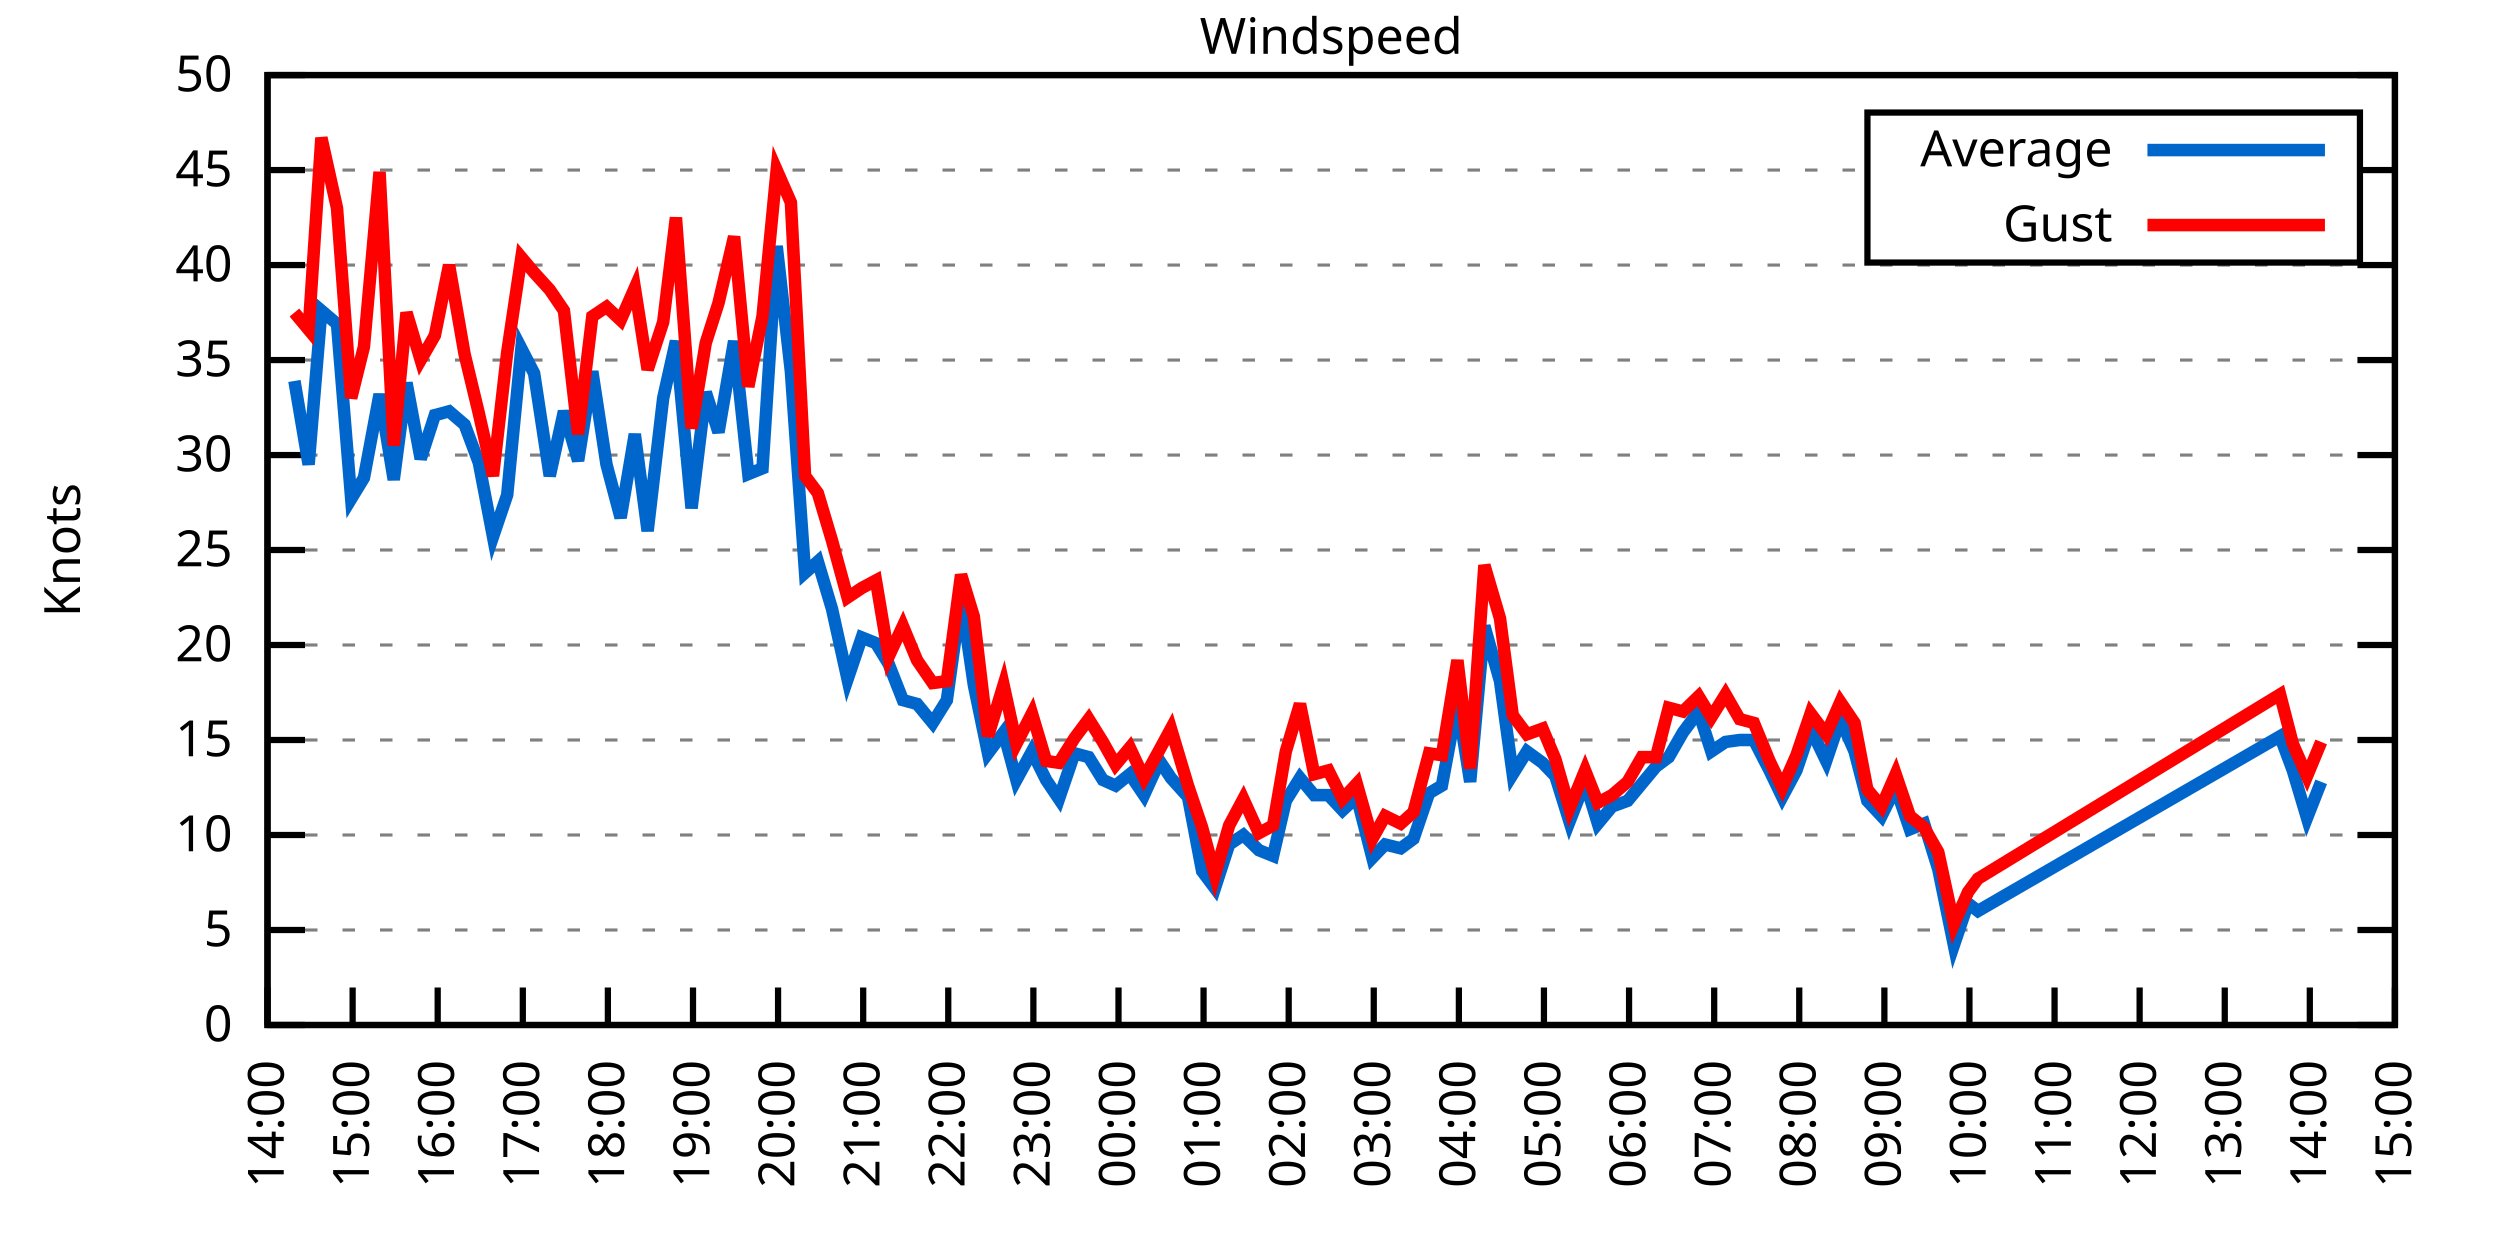
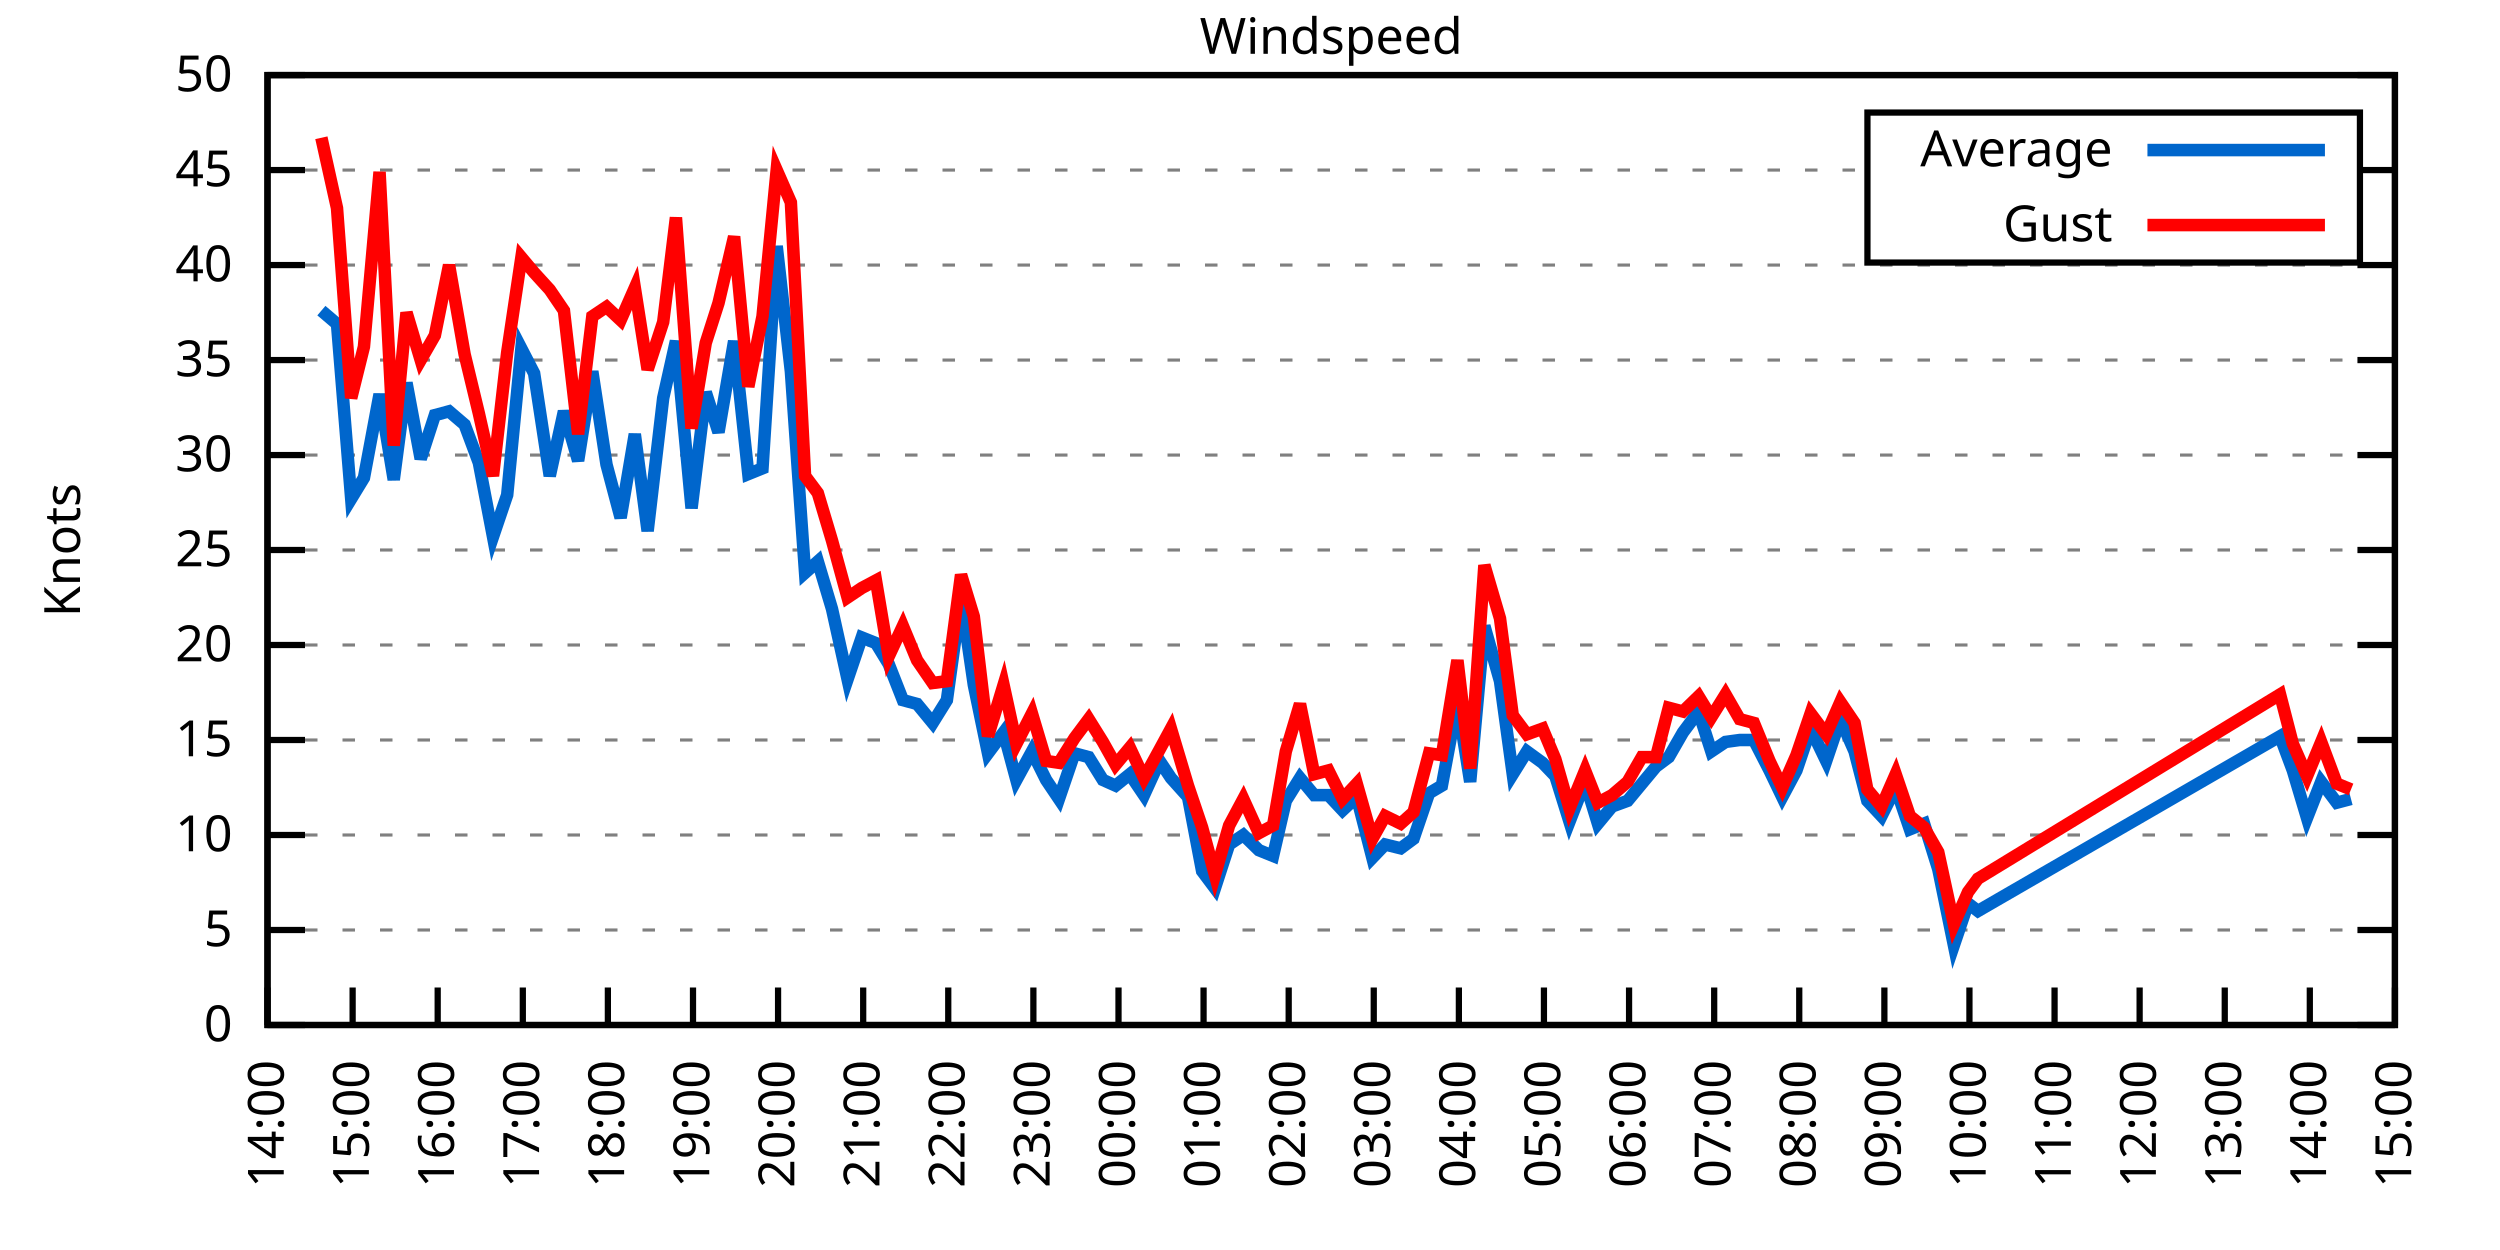
<svg xmlns="http://www.w3.org/2000/svg" xmlns:xlink="http://www.w3.org/1999/xlink" width="400" height="200" viewBox="0 0 400 200">
  <g id="gnuplot_canvas">
    <rect x="0" y="0" width="400" height="200" fill="none" />
    <defs>
      <circle id="gpDot" r="0.5" stroke-width="0.5" stroke="currentColor" />
      <path id="gpPt0" stroke-width="0.333" stroke="currentColor" d="M-1,0 h2 M0,-1 v2" />
      <path id="gpPt1" stroke-width="0.333" stroke="currentColor" d="M-1,-1 L1,1 M1,-1 L-1,1" />
      <path id="gpPt2" stroke-width="0.333" stroke="currentColor" d="M-1,0 L1,0 M0,-1 L0,1 M-1,-1 L1,1 M-1,1 L1,-1" />
      <rect id="gpPt3" stroke-width="0.333" stroke="currentColor" x="-1" y="-1" width="2" height="2" />
      <rect id="gpPt4" stroke-width="0.333" stroke="currentColor" fill="currentColor" x="-1" y="-1" width="2" height="2" />
      <circle id="gpPt5" stroke-width="0.333" stroke="currentColor" cx="0" cy="0" r="1" />
      <use xlink:href="#gpPt5" id="gpPt6" fill="currentColor" stroke="none" />
      <path id="gpPt7" stroke-width="0.333" stroke="currentColor" d="M0,-1.33 L-1.33,0.67 L1.33,0.67 z" />
      <use xlink:href="#gpPt7" id="gpPt8" fill="currentColor" stroke="none" />
      <use xlink:href="#gpPt7" id="gpPt9" stroke="currentColor" transform="rotate(180)" />
      <use xlink:href="#gpPt9" id="gpPt10" fill="currentColor" stroke="none" />
      <use xlink:href="#gpPt3" id="gpPt11" stroke="currentColor" transform="rotate(45)" />
      <use xlink:href="#gpPt11" id="gpPt12" fill="currentColor" stroke="none" />
      <path id="gpPt13" stroke-width="0.333" stroke="currentColor" d="M0,1.330 L1.265,0.411 L0.782,-1.067 L-0.782,-1.076 L-1.265,0.411 z" />
      <use xlink:href="#gpPt13" id="gpPt14" fill="currentColor" stroke="none" />
      <filter id="textbox" filterUnits="objectBoundingBox" x="0" y="0" height="1" width="1">
        <feFlood flood-color="white" flood-opacity="1" result="bgnd" />
        <feComposite in="SourceGraphic" in2="bgnd" operator="atop" />
      </filter>
      <filter id="greybox" filterUnits="objectBoundingBox" x="0" y="0" height="1" width="1">
        <feFlood flood-color="lightgrey" flood-opacity="1" result="grey" />
        <feComposite in="SourceGraphic" in2="grey" operator="atop" />
      </filter>
    </defs>
    <g fill="none" color="white" stroke="currentColor" stroke-width="1.00" stroke-linecap="butt" stroke-linejoin="miter">
</g>
    <g fill="none" color="black" stroke="currentColor" stroke-width="1.00" stroke-linecap="butt" stroke-linejoin="miter">
      <g stroke="none" shape-rendering="crispEdges">
        <polygon fill="rgb(255, 255, 255)" points="42.80,164.00 383.18,164.00 383.18,12.02 42.80,12.02 " />
      </g>
    </g>
    <g fill="none" color="black" stroke="currentColor" stroke-width="1.00" stroke-linecap="butt" stroke-linejoin="miter">
</g>
    <g fill="none" color="black" stroke="black" stroke-width="0.50" stroke-linecap="butt" stroke-linejoin="miter">
</g>
    <g fill="none" color="gray" stroke="currentColor" stroke-width="0.50" stroke-linecap="butt" stroke-linejoin="miter">
      <path stroke="gray" stroke-dasharray="2,4" class="gridline" d="M42.80,164.00 L383.19,164.00  " />
    </g>
    <g fill="none" color="gray" stroke="gray" stroke-width="1.00" stroke-linecap="butt" stroke-linejoin="miter">
</g>
    <g fill="none" color="black" stroke="currentColor" stroke-width="1.00" stroke-linecap="butt" stroke-linejoin="miter">
      <path stroke="black" d="M42.80,164.00 L48.80,164.00 M383.19,164.00 L377.19,164.00  " />
      <g transform="translate(37.20,166.60)" stroke="none" fill="black" font-family="Sans" font-size="8.00" text-anchor="end">
        <text>
          <tspan font-family="Sans"> 0</tspan>
        </text>
      </g>
    </g>
    <g fill="none" color="black" stroke="currentColor" stroke-width="1.00" stroke-linecap="butt" stroke-linejoin="miter">
</g>
    <g fill="none" color="black" stroke="black" stroke-width="0.50" stroke-linecap="butt" stroke-linejoin="miter">
</g>
    <g fill="none" color="gray" stroke="currentColor" stroke-width="0.50" stroke-linecap="butt" stroke-linejoin="miter">
      <path stroke="gray" stroke-dasharray="2,4" class="gridline" d="M42.80,148.80 L383.19,148.80  " />
    </g>
    <g fill="none" color="gray" stroke="gray" stroke-width="1.00" stroke-linecap="butt" stroke-linejoin="miter">
</g>
    <g fill="none" color="black" stroke="currentColor" stroke-width="1.00" stroke-linecap="butt" stroke-linejoin="miter">
      <path stroke="black" d="M42.80,148.80 L48.80,148.80 M383.19,148.80 L377.19,148.80  " />
      <g transform="translate(37.20,151.40)" stroke="none" fill="black" font-family="Sans" font-size="8.00" text-anchor="end">
        <text>
          <tspan font-family="Sans"> 5</tspan>
        </text>
      </g>
    </g>
    <g fill="none" color="black" stroke="currentColor" stroke-width="1.00" stroke-linecap="butt" stroke-linejoin="miter">
</g>
    <g fill="none" color="black" stroke="black" stroke-width="0.50" stroke-linecap="butt" stroke-linejoin="miter">
</g>
    <g fill="none" color="gray" stroke="currentColor" stroke-width="0.50" stroke-linecap="butt" stroke-linejoin="miter">
      <path stroke="gray" stroke-dasharray="2,4" class="gridline" d="M42.80,133.60 L383.19,133.60  " />
    </g>
    <g fill="none" color="gray" stroke="gray" stroke-width="1.00" stroke-linecap="butt" stroke-linejoin="miter">
</g>
    <g fill="none" color="black" stroke="currentColor" stroke-width="1.00" stroke-linecap="butt" stroke-linejoin="miter">
      <path stroke="black" d="M42.80,133.60 L48.80,133.60 M383.19,133.60 L377.19,133.60  " />
      <g transform="translate(37.20,136.20)" stroke="none" fill="black" font-family="Sans" font-size="8.00" text-anchor="end">
        <text>
          <tspan font-family="Sans"> 10</tspan>
        </text>
      </g>
    </g>
    <g fill="none" color="black" stroke="currentColor" stroke-width="1.00" stroke-linecap="butt" stroke-linejoin="miter">
</g>
    <g fill="none" color="black" stroke="black" stroke-width="0.50" stroke-linecap="butt" stroke-linejoin="miter">
</g>
    <g fill="none" color="gray" stroke="currentColor" stroke-width="0.50" stroke-linecap="butt" stroke-linejoin="miter">
      <path stroke="gray" stroke-dasharray="2,4" class="gridline" d="M42.80,118.40 L383.19,118.40  " />
    </g>
    <g fill="none" color="gray" stroke="gray" stroke-width="1.00" stroke-linecap="butt" stroke-linejoin="miter">
</g>
    <g fill="none" color="black" stroke="currentColor" stroke-width="1.00" stroke-linecap="butt" stroke-linejoin="miter">
      <path stroke="black" d="M42.80,118.40 L48.80,118.40 M383.19,118.40 L377.19,118.40  " />
      <g transform="translate(37.20,121.00)" stroke="none" fill="black" font-family="Sans" font-size="8.00" text-anchor="end">
        <text>
          <tspan font-family="Sans"> 15</tspan>
        </text>
      </g>
    </g>
    <g fill="none" color="black" stroke="currentColor" stroke-width="1.00" stroke-linecap="butt" stroke-linejoin="miter">
</g>
    <g fill="none" color="black" stroke="black" stroke-width="0.50" stroke-linecap="butt" stroke-linejoin="miter">
</g>
    <g fill="none" color="gray" stroke="currentColor" stroke-width="0.50" stroke-linecap="butt" stroke-linejoin="miter">
      <path stroke="gray" stroke-dasharray="2,4" class="gridline" d="M42.80,103.20 L383.19,103.20  " />
    </g>
    <g fill="none" color="gray" stroke="gray" stroke-width="1.00" stroke-linecap="butt" stroke-linejoin="miter">
</g>
    <g fill="none" color="black" stroke="currentColor" stroke-width="1.00" stroke-linecap="butt" stroke-linejoin="miter">
      <path stroke="black" d="M42.80,103.20 L48.80,103.20 M383.19,103.20 L377.19,103.20  " />
      <g transform="translate(37.20,105.80)" stroke="none" fill="black" font-family="Sans" font-size="8.00" text-anchor="end">
        <text>
          <tspan font-family="Sans"> 20</tspan>
        </text>
      </g>
    </g>
    <g fill="none" color="black" stroke="currentColor" stroke-width="1.00" stroke-linecap="butt" stroke-linejoin="miter">
</g>
    <g fill="none" color="black" stroke="black" stroke-width="0.50" stroke-linecap="butt" stroke-linejoin="miter">
</g>
    <g fill="none" color="gray" stroke="currentColor" stroke-width="0.50" stroke-linecap="butt" stroke-linejoin="miter">
      <path stroke="gray" stroke-dasharray="2,4" class="gridline" d="M42.80,88.00 L383.19,88.00  " />
    </g>
    <g fill="none" color="gray" stroke="gray" stroke-width="1.00" stroke-linecap="butt" stroke-linejoin="miter">
</g>
    <g fill="none" color="black" stroke="currentColor" stroke-width="1.00" stroke-linecap="butt" stroke-linejoin="miter">
      <path stroke="black" d="M42.80,88.00 L48.80,88.00 M383.19,88.00 L377.19,88.00  " />
      <g transform="translate(37.20,90.60)" stroke="none" fill="black" font-family="Sans" font-size="8.00" text-anchor="end">
        <text>
          <tspan font-family="Sans"> 25</tspan>
        </text>
      </g>
    </g>
    <g fill="none" color="black" stroke="currentColor" stroke-width="1.00" stroke-linecap="butt" stroke-linejoin="miter">
</g>
    <g fill="none" color="black" stroke="black" stroke-width="0.50" stroke-linecap="butt" stroke-linejoin="miter">
</g>
    <g fill="none" color="gray" stroke="currentColor" stroke-width="0.50" stroke-linecap="butt" stroke-linejoin="miter">
      <path stroke="gray" stroke-dasharray="2,4" class="gridline" d="M42.80,72.81 L383.19,72.81  " />
    </g>
    <g fill="none" color="gray" stroke="gray" stroke-width="1.00" stroke-linecap="butt" stroke-linejoin="miter">
</g>
    <g fill="none" color="black" stroke="currentColor" stroke-width="1.00" stroke-linecap="butt" stroke-linejoin="miter">
      <path stroke="black" d="M42.80,72.81 L48.80,72.81 M383.19,72.81 L377.19,72.81  " />
      <g transform="translate(37.20,75.41)" stroke="none" fill="black" font-family="Sans" font-size="8.00" text-anchor="end">
        <text>
          <tspan font-family="Sans"> 30</tspan>
        </text>
      </g>
    </g>
    <g fill="none" color="black" stroke="currentColor" stroke-width="1.00" stroke-linecap="butt" stroke-linejoin="miter">
</g>
    <g fill="none" color="black" stroke="black" stroke-width="0.50" stroke-linecap="butt" stroke-linejoin="miter">
</g>
    <g fill="none" color="gray" stroke="currentColor" stroke-width="0.50" stroke-linecap="butt" stroke-linejoin="miter">
      <path stroke="gray" stroke-dasharray="2,4" class="gridline" d="M42.80,57.61 L383.19,57.61  " />
    </g>
    <g fill="none" color="gray" stroke="gray" stroke-width="1.00" stroke-linecap="butt" stroke-linejoin="miter">
</g>
    <g fill="none" color="black" stroke="currentColor" stroke-width="1.00" stroke-linecap="butt" stroke-linejoin="miter">
      <path stroke="black" d="M42.80,57.61 L48.80,57.61 M383.19,57.61 L377.19,57.61  " />
      <g transform="translate(37.20,60.21)" stroke="none" fill="black" font-family="Sans" font-size="8.00" text-anchor="end">
        <text>
          <tspan font-family="Sans"> 35</tspan>
        </text>
      </g>
    </g>
    <g fill="none" color="black" stroke="currentColor" stroke-width="1.00" stroke-linecap="butt" stroke-linejoin="miter">
</g>
    <g fill="none" color="black" stroke="black" stroke-width="0.50" stroke-linecap="butt" stroke-linejoin="miter">
</g>
    <g fill="none" color="gray" stroke="currentColor" stroke-width="0.50" stroke-linecap="butt" stroke-linejoin="miter">
      <path stroke="gray" stroke-dasharray="2,4" class="gridline" d="M42.80,42.41 L383.19,42.41  " />
    </g>
    <g fill="none" color="gray" stroke="gray" stroke-width="1.00" stroke-linecap="butt" stroke-linejoin="miter">
</g>
    <g fill="none" color="black" stroke="currentColor" stroke-width="1.00" stroke-linecap="butt" stroke-linejoin="miter">
      <path stroke="black" d="M42.80,42.41 L48.80,42.41 M383.19,42.41 L377.19,42.41  " />
      <g transform="translate(37.20,45.01)" stroke="none" fill="black" font-family="Sans" font-size="8.00" text-anchor="end">
        <text>
          <tspan font-family="Sans"> 40</tspan>
        </text>
      </g>
    </g>
    <g fill="none" color="black" stroke="currentColor" stroke-width="1.00" stroke-linecap="butt" stroke-linejoin="miter">
</g>
    <g fill="none" color="black" stroke="black" stroke-width="0.50" stroke-linecap="butt" stroke-linejoin="miter">
</g>
    <g fill="none" color="gray" stroke="currentColor" stroke-width="0.50" stroke-linecap="butt" stroke-linejoin="miter">
      <path stroke="gray" stroke-dasharray="2,4" class="gridline" d="M42.80,27.21 L298.79,27.21 M377.59,27.21 L383.19,27.21  " />
    </g>
    <g fill="none" color="gray" stroke="gray" stroke-width="1.00" stroke-linecap="butt" stroke-linejoin="miter">
</g>
    <g fill="none" color="black" stroke="currentColor" stroke-width="1.00" stroke-linecap="butt" stroke-linejoin="miter">
      <path stroke="black" d="M42.80,27.21 L48.80,27.21 M383.19,27.21 L377.19,27.21  " />
      <g transform="translate(37.20,29.81)" stroke="none" fill="black" font-family="Sans" font-size="8.00" text-anchor="end">
        <text>
          <tspan font-family="Sans"> 45</tspan>
        </text>
      </g>
    </g>
    <g fill="none" color="black" stroke="currentColor" stroke-width="1.00" stroke-linecap="butt" stroke-linejoin="miter">
</g>
    <g fill="none" color="black" stroke="black" stroke-width="0.50" stroke-linecap="butt" stroke-linejoin="miter">
</g>
    <g fill="none" color="gray" stroke="currentColor" stroke-width="0.50" stroke-linecap="butt" stroke-linejoin="miter">
      <path stroke="gray" stroke-dasharray="2,4" class="gridline" d="M42.80,12.01 L383.19,12.01  " />
    </g>
    <g fill="none" color="gray" stroke="gray" stroke-width="1.00" stroke-linecap="butt" stroke-linejoin="miter">
</g>
    <g fill="none" color="black" stroke="currentColor" stroke-width="1.00" stroke-linecap="butt" stroke-linejoin="miter">
      <path stroke="black" d="M42.80,12.01 L48.80,12.01 M383.19,12.01 L377.19,12.01  " />
      <g transform="translate(37.20,14.61)" stroke="none" fill="black" font-family="Sans" font-size="8.00" text-anchor="end">
        <text>
          <tspan font-family="Sans"> 50</tspan>
        </text>
      </g>
    </g>
    <g fill="none" color="black" stroke="currentColor" stroke-width="1.00" stroke-linecap="butt" stroke-linejoin="miter">
      <path stroke="black" d="M42.80,164.00 L42.80,158.00  " />
      <g transform="translate(45.40,169.60) rotate(270.00)" stroke="none" fill="black" font-family="Sans" font-size="8.00" text-anchor="end">
        <text>
          <tspan font-family="Sans">14:00</tspan>
        </text>
      </g>
    </g>
    <g fill="none" color="black" stroke="currentColor" stroke-width="1.00" stroke-linecap="butt" stroke-linejoin="miter">
      <path stroke="black" d="M56.42,164.00 L56.42,158.00  " />
      <g transform="translate(59.02,169.60) rotate(270.00)" stroke="none" fill="black" font-family="Sans" font-size="8.00" text-anchor="end">
        <text>
          <tspan font-family="Sans">15:00</tspan>
        </text>
      </g>
    </g>
    <g fill="none" color="black" stroke="currentColor" stroke-width="1.00" stroke-linecap="butt" stroke-linejoin="miter">
      <path stroke="black" d="M70.03,164.00 L70.03,158.00  " />
      <g transform="translate(72.63,169.60) rotate(270.00)" stroke="none" fill="black" font-family="Sans" font-size="8.00" text-anchor="end">
        <text>
          <tspan font-family="Sans">16:00</tspan>
        </text>
      </g>
    </g>
    <g fill="none" color="black" stroke="currentColor" stroke-width="1.00" stroke-linecap="butt" stroke-linejoin="miter">
      <path stroke="black" d="M83.65,164.00 L83.65,158.00  " />
      <g transform="translate(86.25,169.60) rotate(270.00)" stroke="none" fill="black" font-family="Sans" font-size="8.00" text-anchor="end">
        <text>
          <tspan font-family="Sans">17:00</tspan>
        </text>
      </g>
    </g>
    <g fill="none" color="black" stroke="currentColor" stroke-width="1.00" stroke-linecap="butt" stroke-linejoin="miter">
      <path stroke="black" d="M97.26,164.00 L97.26,158.00  " />
      <g transform="translate(99.86,169.60) rotate(270.00)" stroke="none" fill="black" font-family="Sans" font-size="8.00" text-anchor="end">
        <text>
          <tspan font-family="Sans">18:00</tspan>
        </text>
      </g>
    </g>
    <g fill="none" color="black" stroke="currentColor" stroke-width="1.00" stroke-linecap="butt" stroke-linejoin="miter">
      <path stroke="black" d="M110.88,164.00 L110.88,158.00  " />
      <g transform="translate(113.48,169.60) rotate(270.00)" stroke="none" fill="black" font-family="Sans" font-size="8.00" text-anchor="end">
        <text>
          <tspan font-family="Sans">19:00</tspan>
        </text>
      </g>
    </g>
    <g fill="none" color="black" stroke="currentColor" stroke-width="1.00" stroke-linecap="butt" stroke-linejoin="miter">
      <path stroke="black" d="M124.49,164.00 L124.49,158.00  " />
      <g transform="translate(127.09,169.60) rotate(270.00)" stroke="none" fill="black" font-family="Sans" font-size="8.00" text-anchor="end">
        <text>
          <tspan font-family="Sans">20:00</tspan>
        </text>
      </g>
    </g>
    <g fill="none" color="black" stroke="currentColor" stroke-width="1.00" stroke-linecap="butt" stroke-linejoin="miter">
      <path stroke="black" d="M138.11,164.00 L138.11,158.00  " />
      <g transform="translate(140.71,169.60) rotate(270.00)" stroke="none" fill="black" font-family="Sans" font-size="8.00" text-anchor="end">
        <text>
          <tspan font-family="Sans">21:00</tspan>
        </text>
      </g>
    </g>
    <g fill="none" color="black" stroke="currentColor" stroke-width="1.00" stroke-linecap="butt" stroke-linejoin="miter">
      <path stroke="black" d="M151.72,164.00 L151.72,158.00  " />
      <g transform="translate(154.32,169.60) rotate(270.00)" stroke="none" fill="black" font-family="Sans" font-size="8.00" text-anchor="end">
        <text>
          <tspan font-family="Sans">22:00</tspan>
        </text>
      </g>
    </g>
    <g fill="none" color="black" stroke="currentColor" stroke-width="1.00" stroke-linecap="butt" stroke-linejoin="miter">
      <path stroke="black" d="M165.34,164.00 L165.34,158.00  " />
      <g transform="translate(167.94,169.60) rotate(270.00)" stroke="none" fill="black" font-family="Sans" font-size="8.00" text-anchor="end">
        <text>
          <tspan font-family="Sans">23:00</tspan>
        </text>
      </g>
    </g>
    <g fill="none" color="black" stroke="currentColor" stroke-width="1.00" stroke-linecap="butt" stroke-linejoin="miter">
      <path stroke="black" d="M178.96,164.00 L178.96,158.00  " />
      <g transform="translate(181.56,169.60) rotate(270.00)" stroke="none" fill="black" font-family="Sans" font-size="8.00" text-anchor="end">
        <text>
          <tspan font-family="Sans">00:00</tspan>
        </text>
      </g>
    </g>
    <g fill="none" color="black" stroke="currentColor" stroke-width="1.00" stroke-linecap="butt" stroke-linejoin="miter">
      <path stroke="black" d="M192.57,164.00 L192.57,158.00  " />
      <g transform="translate(195.17,169.60) rotate(270.00)" stroke="none" fill="black" font-family="Sans" font-size="8.00" text-anchor="end">
        <text>
          <tspan font-family="Sans">01:00</tspan>
        </text>
      </g>
    </g>
    <g fill="none" color="black" stroke="currentColor" stroke-width="1.00" stroke-linecap="butt" stroke-linejoin="miter">
      <path stroke="black" d="M206.19,164.00 L206.19,158.00  " />
      <g transform="translate(208.79,169.60) rotate(270.00)" stroke="none" fill="black" font-family="Sans" font-size="8.00" text-anchor="end">
        <text>
          <tspan font-family="Sans">02:00</tspan>
        </text>
      </g>
    </g>
    <g fill="none" color="black" stroke="currentColor" stroke-width="1.00" stroke-linecap="butt" stroke-linejoin="miter">
      <path stroke="black" d="M219.80,164.00 L219.80,158.00  " />
      <g transform="translate(222.40,169.60) rotate(270.00)" stroke="none" fill="black" font-family="Sans" font-size="8.00" text-anchor="end">
        <text>
          <tspan font-family="Sans">03:00</tspan>
        </text>
      </g>
    </g>
    <g fill="none" color="black" stroke="currentColor" stroke-width="1.00" stroke-linecap="butt" stroke-linejoin="miter">
      <path stroke="black" d="M233.42,164.00 L233.42,158.00  " />
      <g transform="translate(236.02,169.60) rotate(270.00)" stroke="none" fill="black" font-family="Sans" font-size="8.00" text-anchor="end">
        <text>
          <tspan font-family="Sans">04:00</tspan>
        </text>
      </g>
    </g>
    <g fill="none" color="black" stroke="currentColor" stroke-width="1.00" stroke-linecap="butt" stroke-linejoin="miter">
      <path stroke="black" d="M247.03,164.00 L247.03,158.00  " />
      <g transform="translate(249.63,169.60) rotate(270.00)" stroke="none" fill="black" font-family="Sans" font-size="8.00" text-anchor="end">
        <text>
          <tspan font-family="Sans">05:00</tspan>
        </text>
      </g>
    </g>
    <g fill="none" color="black" stroke="currentColor" stroke-width="1.00" stroke-linecap="butt" stroke-linejoin="miter">
      <path stroke="black" d="M260.65,164.00 L260.65,158.00  " />
      <g transform="translate(263.25,169.60) rotate(270.00)" stroke="none" fill="black" font-family="Sans" font-size="8.00" text-anchor="end">
        <text>
          <tspan font-family="Sans">06:00</tspan>
        </text>
      </g>
    </g>
    <g fill="none" color="black" stroke="currentColor" stroke-width="1.00" stroke-linecap="butt" stroke-linejoin="miter">
      <path stroke="black" d="M274.27,164.00 L274.27,158.00  " />
      <g transform="translate(276.87,169.60) rotate(270.00)" stroke="none" fill="black" font-family="Sans" font-size="8.00" text-anchor="end">
        <text>
          <tspan font-family="Sans">07:00</tspan>
        </text>
      </g>
    </g>
    <g fill="none" color="black" stroke="currentColor" stroke-width="1.00" stroke-linecap="butt" stroke-linejoin="miter">
      <path stroke="black" d="M287.88,164.00 L287.88,158.00  " />
      <g transform="translate(290.48,169.60) rotate(270.00)" stroke="none" fill="black" font-family="Sans" font-size="8.00" text-anchor="end">
        <text>
          <tspan font-family="Sans">08:00</tspan>
        </text>
      </g>
    </g>
    <g fill="none" color="black" stroke="currentColor" stroke-width="1.00" stroke-linecap="butt" stroke-linejoin="miter">
      <path stroke="black" d="M301.50,164.00 L301.50,158.00  " />
      <g transform="translate(304.10,169.60) rotate(270.00)" stroke="none" fill="black" font-family="Sans" font-size="8.00" text-anchor="end">
        <text>
          <tspan font-family="Sans">09:00</tspan>
        </text>
      </g>
    </g>
    <g fill="none" color="black" stroke="currentColor" stroke-width="1.00" stroke-linecap="butt" stroke-linejoin="miter">
      <path stroke="black" d="M315.11,164.00 L315.11,158.00  " />
      <g transform="translate(317.71,169.60) rotate(270.00)" stroke="none" fill="black" font-family="Sans" font-size="8.00" text-anchor="end">
        <text>
          <tspan font-family="Sans">10:00</tspan>
        </text>
      </g>
    </g>
    <g fill="none" color="black" stroke="currentColor" stroke-width="1.00" stroke-linecap="butt" stroke-linejoin="miter">
      <path stroke="black" d="M328.73,164.00 L328.73,158.00  " />
      <g transform="translate(331.33,169.60) rotate(270.00)" stroke="none" fill="black" font-family="Sans" font-size="8.00" text-anchor="end">
        <text>
          <tspan font-family="Sans">11:00</tspan>
        </text>
      </g>
    </g>
    <g fill="none" color="black" stroke="currentColor" stroke-width="1.00" stroke-linecap="butt" stroke-linejoin="miter">
      <path stroke="black" d="M342.34,164.00 L342.34,158.00  " />
      <g transform="translate(344.94,169.60) rotate(270.00)" stroke="none" fill="black" font-family="Sans" font-size="8.00" text-anchor="end">
        <text>
          <tspan font-family="Sans">12:00</tspan>
        </text>
      </g>
    </g>
    <g fill="none" color="black" stroke="currentColor" stroke-width="1.00" stroke-linecap="butt" stroke-linejoin="miter">
      <path stroke="black" d="M355.96,164.00 L355.96,158.00  " />
      <g transform="translate(358.56,169.60) rotate(270.00)" stroke="none" fill="black" font-family="Sans" font-size="8.00" text-anchor="end">
        <text>
          <tspan font-family="Sans">13:00</tspan>
        </text>
      </g>
    </g>
    <g fill="none" color="black" stroke="currentColor" stroke-width="1.00" stroke-linecap="butt" stroke-linejoin="miter">
      <path stroke="black" d="M369.57,164.00 L369.57,158.00  " />
      <g transform="translate(372.17,169.60) rotate(270.00)" stroke="none" fill="black" font-family="Sans" font-size="8.00" text-anchor="end">
        <text>
          <tspan font-family="Sans">14:00</tspan>
        </text>
      </g>
    </g>
    <g fill="none" color="black" stroke="currentColor" stroke-width="1.00" stroke-linecap="butt" stroke-linejoin="miter">
      <path stroke="black" d="M383.19,164.00 L383.19,158.00  " />
      <g transform="translate(385.79,169.60) rotate(270.00)" stroke="none" fill="black" font-family="Sans" font-size="8.00" text-anchor="end">
        <text>
          <tspan font-family="Sans">15:00</tspan>
        </text>
      </g>
    </g>
    <g fill="none" color="black" stroke="currentColor" stroke-width="1.00" stroke-linecap="butt" stroke-linejoin="miter">
</g>
    <g fill="none" color="black" stroke="currentColor" stroke-width="1.00" stroke-linecap="butt" stroke-linejoin="miter">
      <path stroke="black" d="M42.80,12.01 L42.80,164.00 L383.19,164.00 L383.19,12.01 L42.80,12.01 Z  " />
    </g>
    <g fill="none" color="black" stroke="currentColor" stroke-width="1.00" stroke-linecap="butt" stroke-linejoin="miter">
</g>
    <g fill="none" color="black" stroke="currentColor" stroke-width="1.00" stroke-linecap="butt" stroke-linejoin="miter">
      <path stroke="black" d="M298.79,42.01 L298.79,18.01 L377.59,18.01 L377.59,42.01 L298.79,42.01 Z  " />
    </g>
    <g id="Windspeed_plot_1">
      <g fill="none" color="white" stroke="black" stroke-width="2.00" stroke-linecap="butt" stroke-linejoin="miter">
</g>
      <g fill="none" color="black" stroke="currentColor" stroke-width="2.00" stroke-linecap="butt" stroke-linejoin="miter">
        <g transform="translate(337.99,26.61)" stroke="none" fill="black" font-family="Sans" font-size="8.00" text-anchor="end">
          <text>
            <tspan font-family="Sans">Average</tspan>
          </text>
        </g>
      </g>
      <g fill="none" color="black" stroke="currentColor" stroke-width="2.00" stroke-linecap="butt" stroke-linejoin="miter">
-         <path stroke="rgb(  0, 102, 204)" d="M343.59,24.01 L371.99,24.01 M47.11,60.95 L49.38,74.33 L51.42,49.70 L53.92,51.83 L56.19,79.80 L58.23,76.45   L60.73,63.08 L63.00,76.76 L65.04,61.25 L67.31,73.41 L69.58,66.42 L71.85,65.81 L74.34,67.94 L76.61,74.02   L78.88,85.88 L81.15,79.19 L83.42,55.78 L85.46,59.73 L87.96,76.15 L90.23,65.81 L92.50,73.72 L94.77,59.43   L97.04,74.33 L99.30,82.84 L101.57,69.46 L103.62,84.97 L106.11,63.69 L108.15,54.57 L110.65,81.32 L112.92,62.77   L114.96,69.16 L117.46,54.57 L119.73,75.85 L122.00,74.93 L124.27,39.37 L126.54,59.43 L128.81,91.65 L130.85,89.83   L133.12,97.43 L135.61,108.68 L137.88,101.99 L140.15,102.90 L142.19,106.24 L144.46,112.02 L146.73,112.63 L149.23,115.67   L151.50,112.02 L153.77,95.60 L155.81,109.59 L158.08,120.53 L160.57,117.19 L162.62,124.79 L165.11,120.23 L167.38,124.79   L169.43,127.83 L171.92,120.53 L174.19,121.14 L176.46,124.79 L178.50,125.70 L180.77,123.87 L183.04,127.22 L185.54,121.75   L187.35,124.48 L190.08,127.52 L192.34,139.38 L194.39,142.11 L196.66,135.12 L198.93,133.60 L201.42,136.03 L203.69,136.95   L205.73,128.13 L208.00,124.48 L210.27,127.22 L212.54,127.22 L214.81,129.65 L217.08,127.52 L219.58,137.25 L221.62,135.12   L224.11,135.73 L226.16,134.21 L228.65,126.91 L230.70,125.70 L233.19,112.32 L235.23,125.09 L237.50,100.16 L240.00,108.98   L242.04,123.87 L244.31,120.23 L246.81,122.05 L248.85,124.18 L251.12,131.47 L253.61,125.09 L255.66,131.78 L257.93,129.04   L260.42,128.13 L262.69,125.39 L264.96,122.66 L267.00,121.14 L269.27,117.19 L271.77,113.84 L273.81,120.23 L276.08,118.71   L278.35,118.40 L280.62,118.40 L283.12,123.27 L285.16,127.52 L287.43,123.27 L289.70,116.58 L292.19,121.75 L294.46,115.06   L296.73,120.23 L298.77,128.13 L301.04,130.56 L303.31,126.00 L305.58,132.69 L307.85,131.78 L310.12,139.07 L312.62,151.23   L314.89,144.55 L316.47,145.76 L364.81,117.80 L366.85,123.27 L369.12,130.87 L371.39,125.09  " />
+         <path stroke="rgb(  0, 102, 204)" d="M343.59,24.01 L371.99,24.01 M51.42,49.70 L53.92,51.83 L56.19,79.80 L58.23,76.45 L60.73,63.08 L63.00,76.76   L65.04,61.25 L67.31,73.41 L69.58,66.42 L71.85,65.81 L74.34,67.94 L76.61,74.02 L78.88,85.88 L81.15,79.19   L83.42,55.78 L85.46,59.73 L87.96,76.15 L90.23,65.81 L92.50,73.72 L94.77,59.43 L97.04,74.33 L99.30,82.84   L101.57,69.46 L103.62,84.97 L106.11,63.69 L108.15,54.57 L110.65,81.32 L112.92,62.77 L114.96,69.16 L117.46,54.57   L119.73,75.85 L122.00,74.93 L124.27,39.37 L126.54,59.43 L128.81,91.65 L130.85,89.83 L133.12,97.43 L135.61,108.68   L137.88,101.99 L140.15,102.90 L142.19,106.24 L144.46,112.02 L146.73,112.63 L149.23,115.67 L151.50,112.02 L153.77,95.60   L155.81,109.59 L158.08,120.53 L160.57,117.19 L162.62,124.79 L165.11,120.23 L167.38,124.79 L169.43,127.83 L171.92,120.53   L174.19,121.14 L176.46,124.79 L178.50,125.70 L180.77,123.87 L183.04,127.22 L185.54,121.75 L187.35,124.48 L190.08,127.52   L192.34,139.38 L194.39,142.11 L196.66,135.12 L198.93,133.60 L201.42,136.03 L203.69,136.95 L205.73,128.13 L208.00,124.48   L210.27,127.22 L212.54,127.22 L214.81,129.65 L217.08,127.52 L219.58,137.25 L221.62,135.12 L224.11,135.73 L226.16,134.21   L228.65,126.91 L230.70,125.70 L233.19,112.32 L235.23,125.09 L237.50,100.16 L240.00,108.98 L242.04,123.87 L244.31,120.23   L246.81,122.05 L248.85,124.18 L251.12,131.47 L253.61,125.09 L255.66,131.78 L257.93,129.04 L260.42,128.13 L262.69,125.39   L264.96,122.66 L267.00,121.14 L269.27,117.19 L271.77,113.84 L273.81,120.23 L276.08,118.71 L278.35,118.40 L280.62,118.40   L283.12,123.27 L285.16,127.52 L287.43,123.27 L289.70,116.58 L292.19,121.75 L294.46,115.06 L296.73,120.23 L298.77,128.13   L301.04,130.56 L303.31,126.00 L305.58,132.69 L307.85,131.78 L310.12,139.07 L312.62,151.23 L314.89,144.55 L316.47,145.76   L364.81,117.80 L366.85,123.27 L369.12,130.87 L371.39,125.09 L373.89,128.43 L376.16,127.83  " />
      </g>
    </g>
    <g id="Windspeed_plot_2">
      <g fill="none" color="black" stroke="currentColor" stroke-width="2.00" stroke-linecap="butt" stroke-linejoin="miter">
        <g transform="translate(337.99,38.61)" stroke="none" fill="black" font-family="Sans" font-size="8.00" text-anchor="end">
          <text>
            <tspan font-family="Sans">Gust</tspan>
          </text>
        </g>
      </g>
      <g fill="none" color="black" stroke="currentColor" stroke-width="2.00" stroke-linecap="butt" stroke-linejoin="miter">
-         <path stroke="rgb(255,   0,   0)" d="M343.59,36.01 L371.99,36.01 M47.11,50.01 L49.38,52.74 L51.42,22.04 L53.92,33.29 L56.19,63.69 L58.23,55.48   L60.73,27.51 L63.00,71.29 L65.04,50.01 L67.31,57.61 L69.58,53.66 L71.85,42.41 L74.34,56.70 L76.61,66.12   L78.88,76.15 L81.15,56.39 L83.42,41.19 L85.46,43.62 L87.96,46.36 L90.23,49.70 L92.50,69.46 L94.77,50.62   L97.04,49.10 L99.30,51.22 L101.57,46.06 L103.62,59.13 L106.11,51.53 L108.15,34.81 L110.65,68.55 L112.92,54.87   L114.96,48.49 L117.46,37.85 L119.73,61.86 L122.00,50.62 L124.27,27.21 L126.54,32.38 L128.81,76.15 L130.85,78.89   L133.12,86.49 L135.61,95.60 L137.88,94.08 L140.15,92.87 L142.19,105.03 L144.46,100.16 L146.73,105.64 L149.23,109.28   L151.50,108.98 L153.77,91.96 L155.81,98.64 L158.08,117.80 L160.57,109.59 L162.62,119.01 L165.11,114.15 L167.38,121.75   L169.43,122.05 L171.92,118.10 L174.19,115.06 L176.46,118.71 L178.50,122.35 L180.77,119.62 L183.04,124.48 L185.54,119.92   L187.35,116.58 L190.08,125.70 L192.34,132.39 L194.39,139.99 L196.66,132.08 L198.93,127.83 L201.42,133.30 L203.69,132.08   L205.73,120.23 L208.00,112.63 L210.27,123.87 L212.54,123.27 L214.81,127.83 L217.08,125.39 L219.58,134.21 L221.62,130.56   L224.11,131.78 L226.16,129.95 L228.65,120.53 L230.70,120.83 L233.19,105.64 L235.23,122.96 L237.50,90.44 L240.00,98.95   L242.04,114.45 L244.31,117.49 L246.81,116.58 L248.85,121.44 L251.12,129.35 L253.61,123.27 L255.66,128.43 L257.93,127.22   L260.42,125.09 L262.69,121.14 L264.96,121.14 L267.00,113.24 L269.27,113.84 L271.77,111.41 L273.81,114.76 L276.08,111.11   L278.35,115.06 L280.62,115.67 L283.12,121.75 L285.16,126.00 L287.43,120.83 L289.70,114.15 L292.19,117.49 L294.46,112.32   L296.73,115.67 L298.77,126.31 L301.04,129.04 L303.31,123.87 L305.58,130.56 L307.85,132.39 L310.12,136.34 L312.62,147.89   L314.89,142.72 L316.47,140.59 L364.81,111.11 L366.85,119.01 L369.12,124.18 L371.39,118.71  " />
+         <path stroke="rgb(255,   0,   0)" d="M343.59,36.01 L371.99,36.01 M51.42,22.04 L53.92,33.29 L56.19,63.69 L58.23,55.48 L60.73,27.51 L63.00,71.29   L65.04,50.01 L67.31,57.61 L69.58,53.66 L71.85,42.41 L74.34,56.70 L76.61,66.12 L78.88,76.15 L81.15,56.39   L83.42,41.19 L85.46,43.62 L87.96,46.36 L90.23,49.70 L92.50,69.46 L94.77,50.62 L97.04,49.10 L99.30,51.22   L101.57,46.06 L103.62,59.13 L106.11,51.53 L108.15,34.81 L110.65,68.55 L112.92,54.87 L114.96,48.49 L117.46,37.85   L119.73,61.86 L122.00,50.62 L124.27,27.21 L126.54,32.38 L128.81,76.15 L130.85,78.89 L133.12,86.49 L135.61,95.60   L137.88,94.08 L140.15,92.87 L142.19,105.03 L144.46,100.16 L146.73,105.64 L149.23,109.28 L151.50,108.98 L153.77,91.96   L155.81,98.64 L158.08,117.80 L160.57,109.59 L162.62,119.01 L165.11,114.15 L167.38,121.75 L169.43,122.05 L171.92,118.10   L174.19,115.06 L176.46,118.71 L178.50,122.35 L180.77,119.62 L183.04,124.48 L185.54,119.92 L187.35,116.58 L190.08,125.70   L192.34,132.39 L194.39,139.99 L196.66,132.08 L198.93,127.83 L201.42,133.30 L203.69,132.08 L205.73,120.23 L208.00,112.63   L210.27,123.87 L212.54,123.27 L214.81,127.83 L217.08,125.39 L219.58,134.21 L221.62,130.56 L224.11,131.78 L226.16,129.95   L228.65,120.53 L230.70,120.83 L233.19,105.64 L235.23,122.96 L237.50,90.44 L240.00,98.95 L242.04,114.45 L244.31,117.49   L246.81,116.58 L248.85,121.44 L251.12,129.35 L253.61,123.27 L255.66,128.43 L257.93,127.22 L260.42,125.09 L262.69,121.14   L264.96,121.14 L267.00,113.24 L269.27,113.84 L271.77,111.41 L273.81,114.76 L276.08,111.11 L278.35,115.06 L280.62,115.67   L283.12,121.75 L285.16,126.00 L287.43,120.83 L289.70,114.15 L292.19,117.49 L294.46,112.32 L296.73,115.67 L298.77,126.31   L301.04,129.04 L303.31,123.87 L305.58,130.56 L307.85,132.39 L310.12,136.34 L312.62,147.89 L314.89,142.72 L316.47,140.59   L364.81,111.11 L366.85,119.01 L369.12,124.18 L371.39,118.71 L373.89,125.39 L376.16,126.31  " />
      </g>
    </g>
    <g fill="none" color="black" stroke="currentColor" stroke-width="2.00" stroke-linecap="butt" stroke-linejoin="miter">
</g>
    <g fill="none" color="black" stroke="black" stroke-width="1.00" stroke-linecap="butt" stroke-linejoin="miter">
</g>
    <g fill="none" color="black" stroke="currentColor" stroke-width="1.00" stroke-linecap="butt" stroke-linejoin="miter">
      <path stroke="black" d="M42.80,12.01 L42.80,164.00 L383.19,164.00 L383.19,12.01 L42.80,12.01 Z  " />
      <g transform="translate(12.80,88.01) rotate(270.00)" stroke="none" fill="black" font-family="Sans" font-size="8.00" text-anchor="middle">
        <text>
          <tspan font-family="Sans">Knots</tspan>
        </text>
      </g>
    </g>
    <g fill="none" color="black" stroke="currentColor" stroke-width="1.00" stroke-linecap="butt" stroke-linejoin="miter">
</g>
    <g fill="none" color="black" stroke="currentColor" stroke-width="1.00" stroke-linecap="butt" stroke-linejoin="miter">
      <g transform="translate(212.99,8.61)" stroke="none" fill="black" font-family="Sans" font-size="8.00" text-anchor="middle">
        <text>
          <tspan font-family="Sans">Windspeed</tspan>
        </text>
      </g>
    </g>
    <g fill="none" color="black" stroke="currentColor" stroke-width="1.00" stroke-linecap="butt" stroke-linejoin="miter">
</g>
  </g>
</svg>
